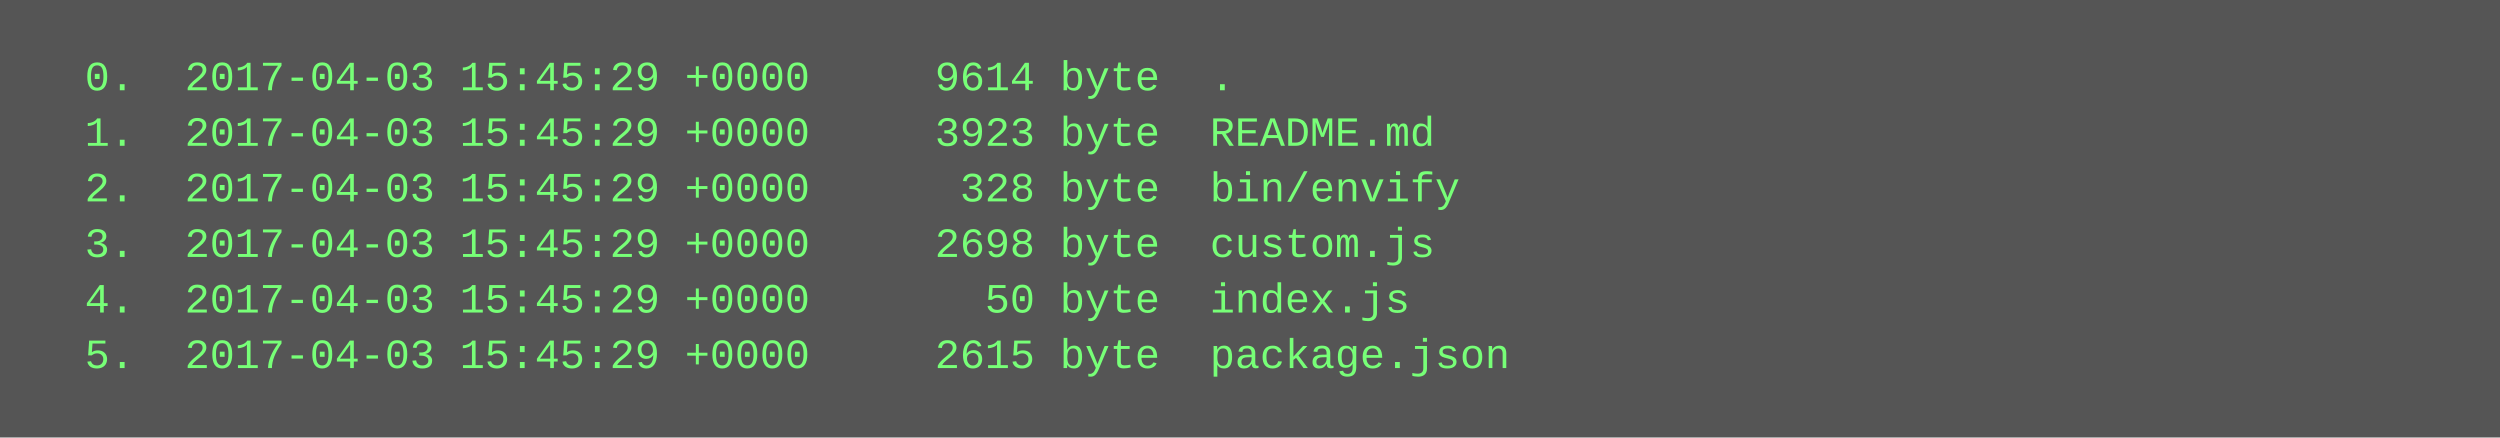
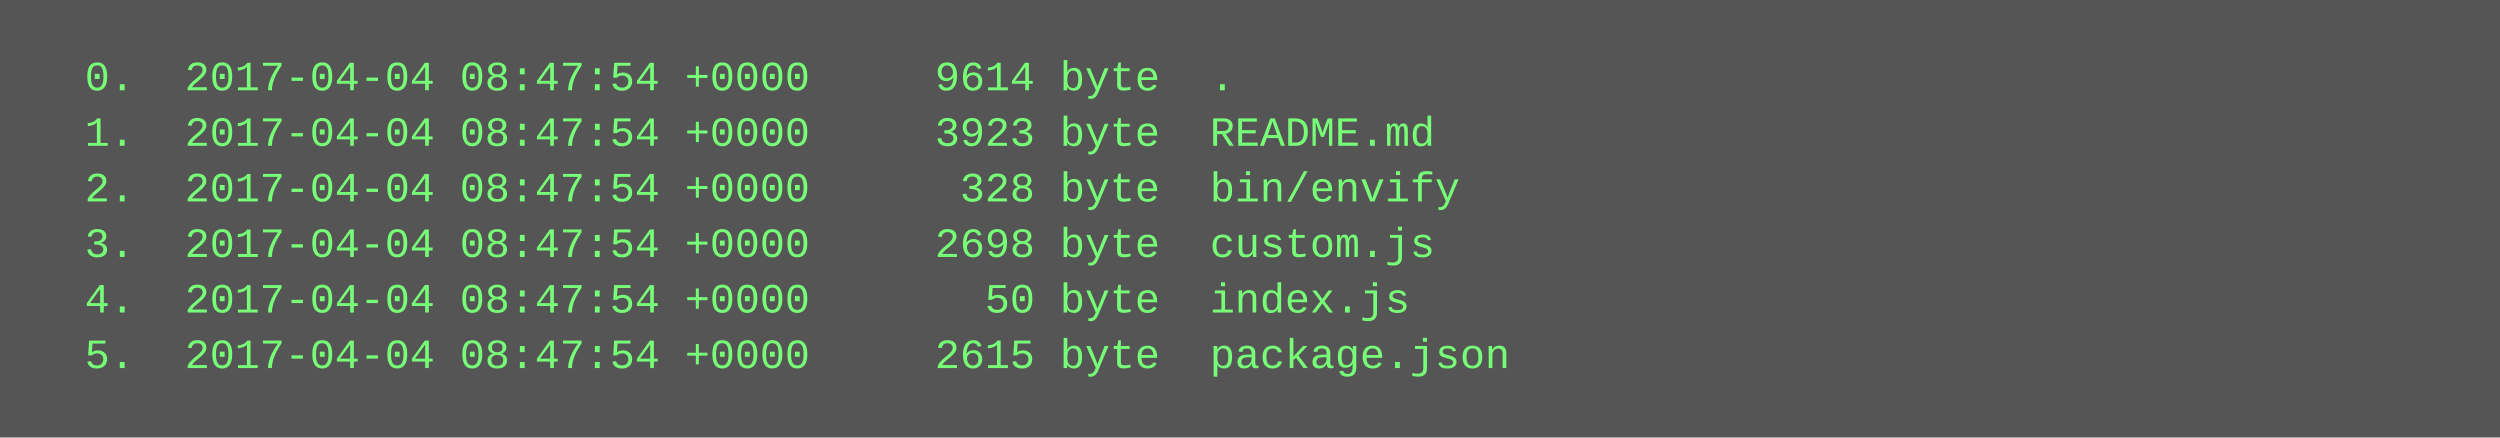
<svg xmlns="http://www.w3.org/2000/svg" height="126" width="720">
  <rect height="126" fill="#555" width="720" />
  <text fill="#7f7" font-family="Courier New" font-size="12" xml:space="preserve">
-     <tspan x="10" y="26">  0.  2017-04-03 15:45:29 +0000     9614 byte  .</tspan>
-     <tspan x="10" y="42">  1.  2017-04-03 15:45:29 +0000     3923 byte  README.md</tspan>
-     <tspan x="10" y="58">  2.  2017-04-03 15:45:29 +0000      328 byte  bin/envify</tspan>
-     <tspan x="10" y="74">  3.  2017-04-03 15:45:29 +0000     2698 byte  custom.js</tspan>
-     <tspan x="10" y="90">  4.  2017-04-03 15:45:29 +0000       50 byte  index.js</tspan>
-     <tspan x="10" y="106">  5.  2017-04-03 15:45:29 +0000     2615 byte  package.json</tspan>
+     <tspan x="10" y="26">  0.  2017-04-04 08:47:54 +0000     9614 byte  .</tspan>
+     <tspan x="10" y="42">  1.  2017-04-04 08:47:54 +0000     3923 byte  README.md</tspan>
+     <tspan x="10" y="58">  2.  2017-04-04 08:47:54 +0000      328 byte  bin/envify</tspan>
+     <tspan x="10" y="74">  3.  2017-04-04 08:47:54 +0000     2698 byte  custom.js</tspan>
+     <tspan x="10" y="90">  4.  2017-04-04 08:47:54 +0000       50 byte  index.js</tspan>
+     <tspan x="10" y="106">  5.  2017-04-04 08:47:54 +0000     2615 byte  package.json</tspan>
  </text>
</svg>
